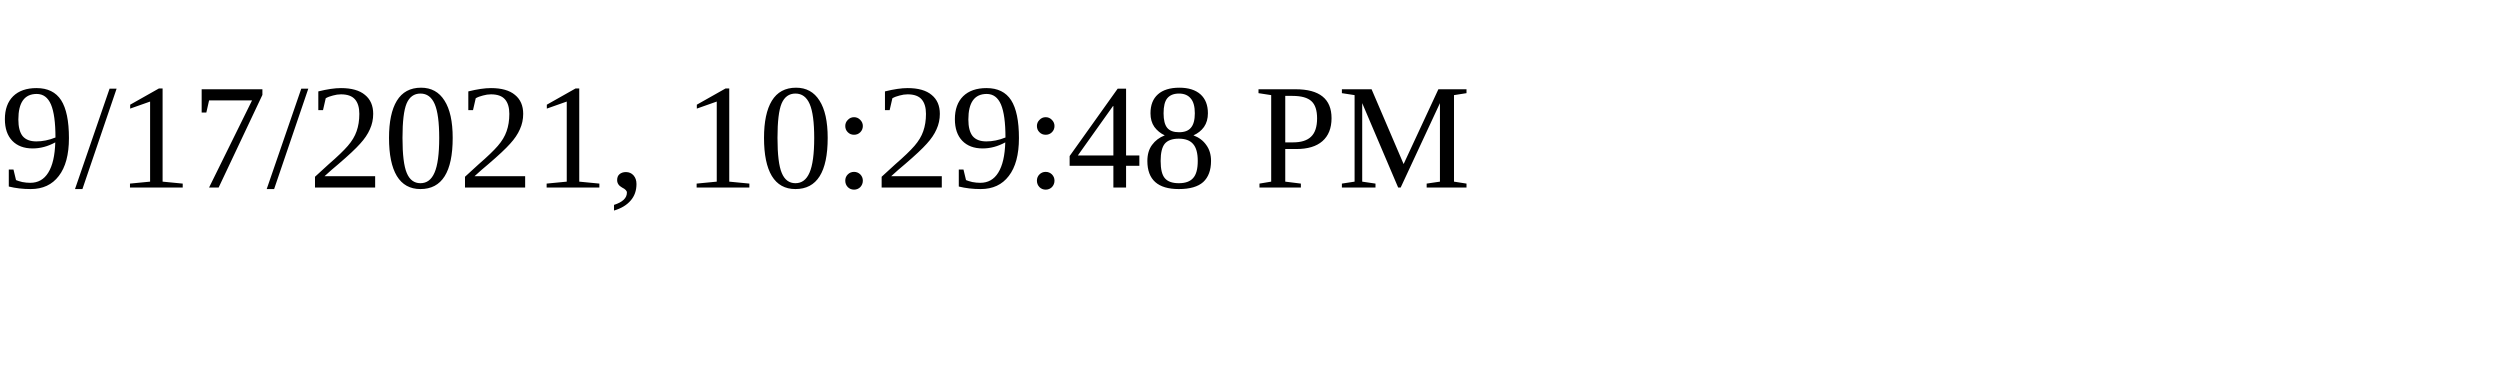
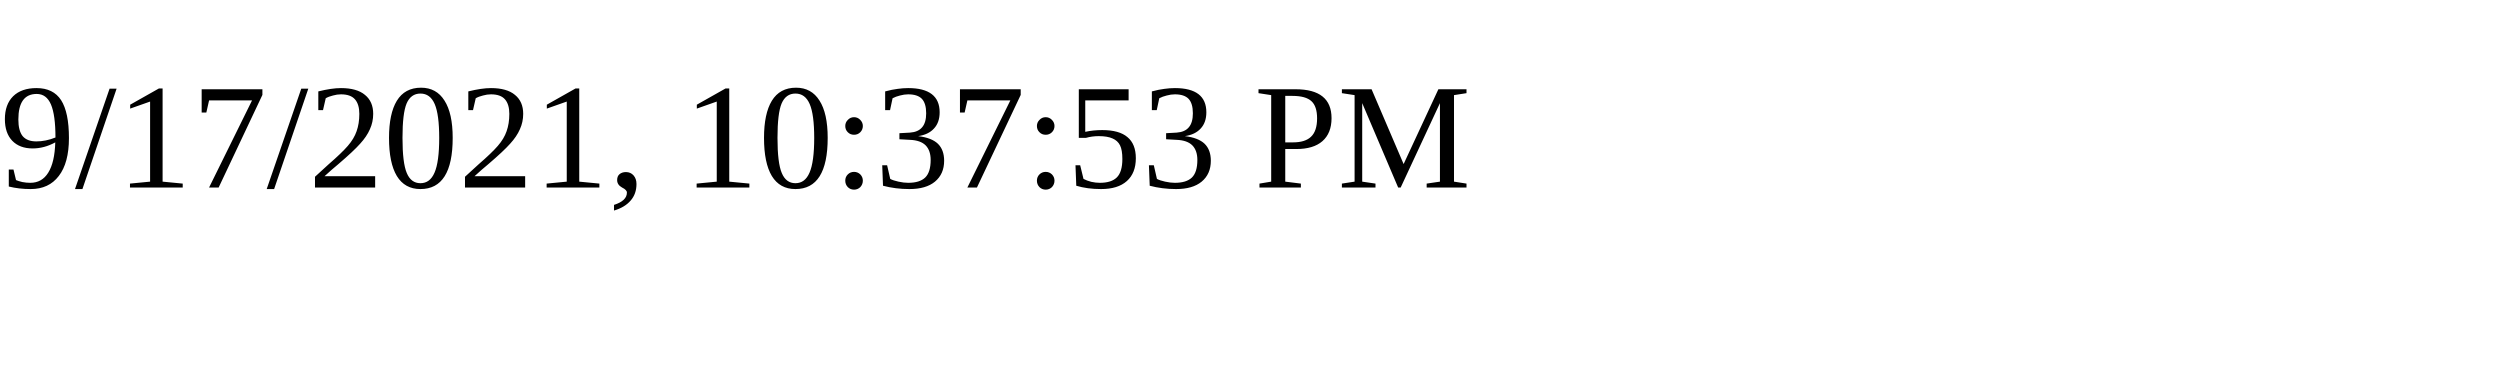
<svg xmlns="http://www.w3.org/2000/svg" height="30" width="200">
-   <text x="0" y="15">9/17/2021, 10:29:48 PM</text>
+   <text x="0" y="15">9/17/2021, 10:37:53 PM</text>
</svg>
